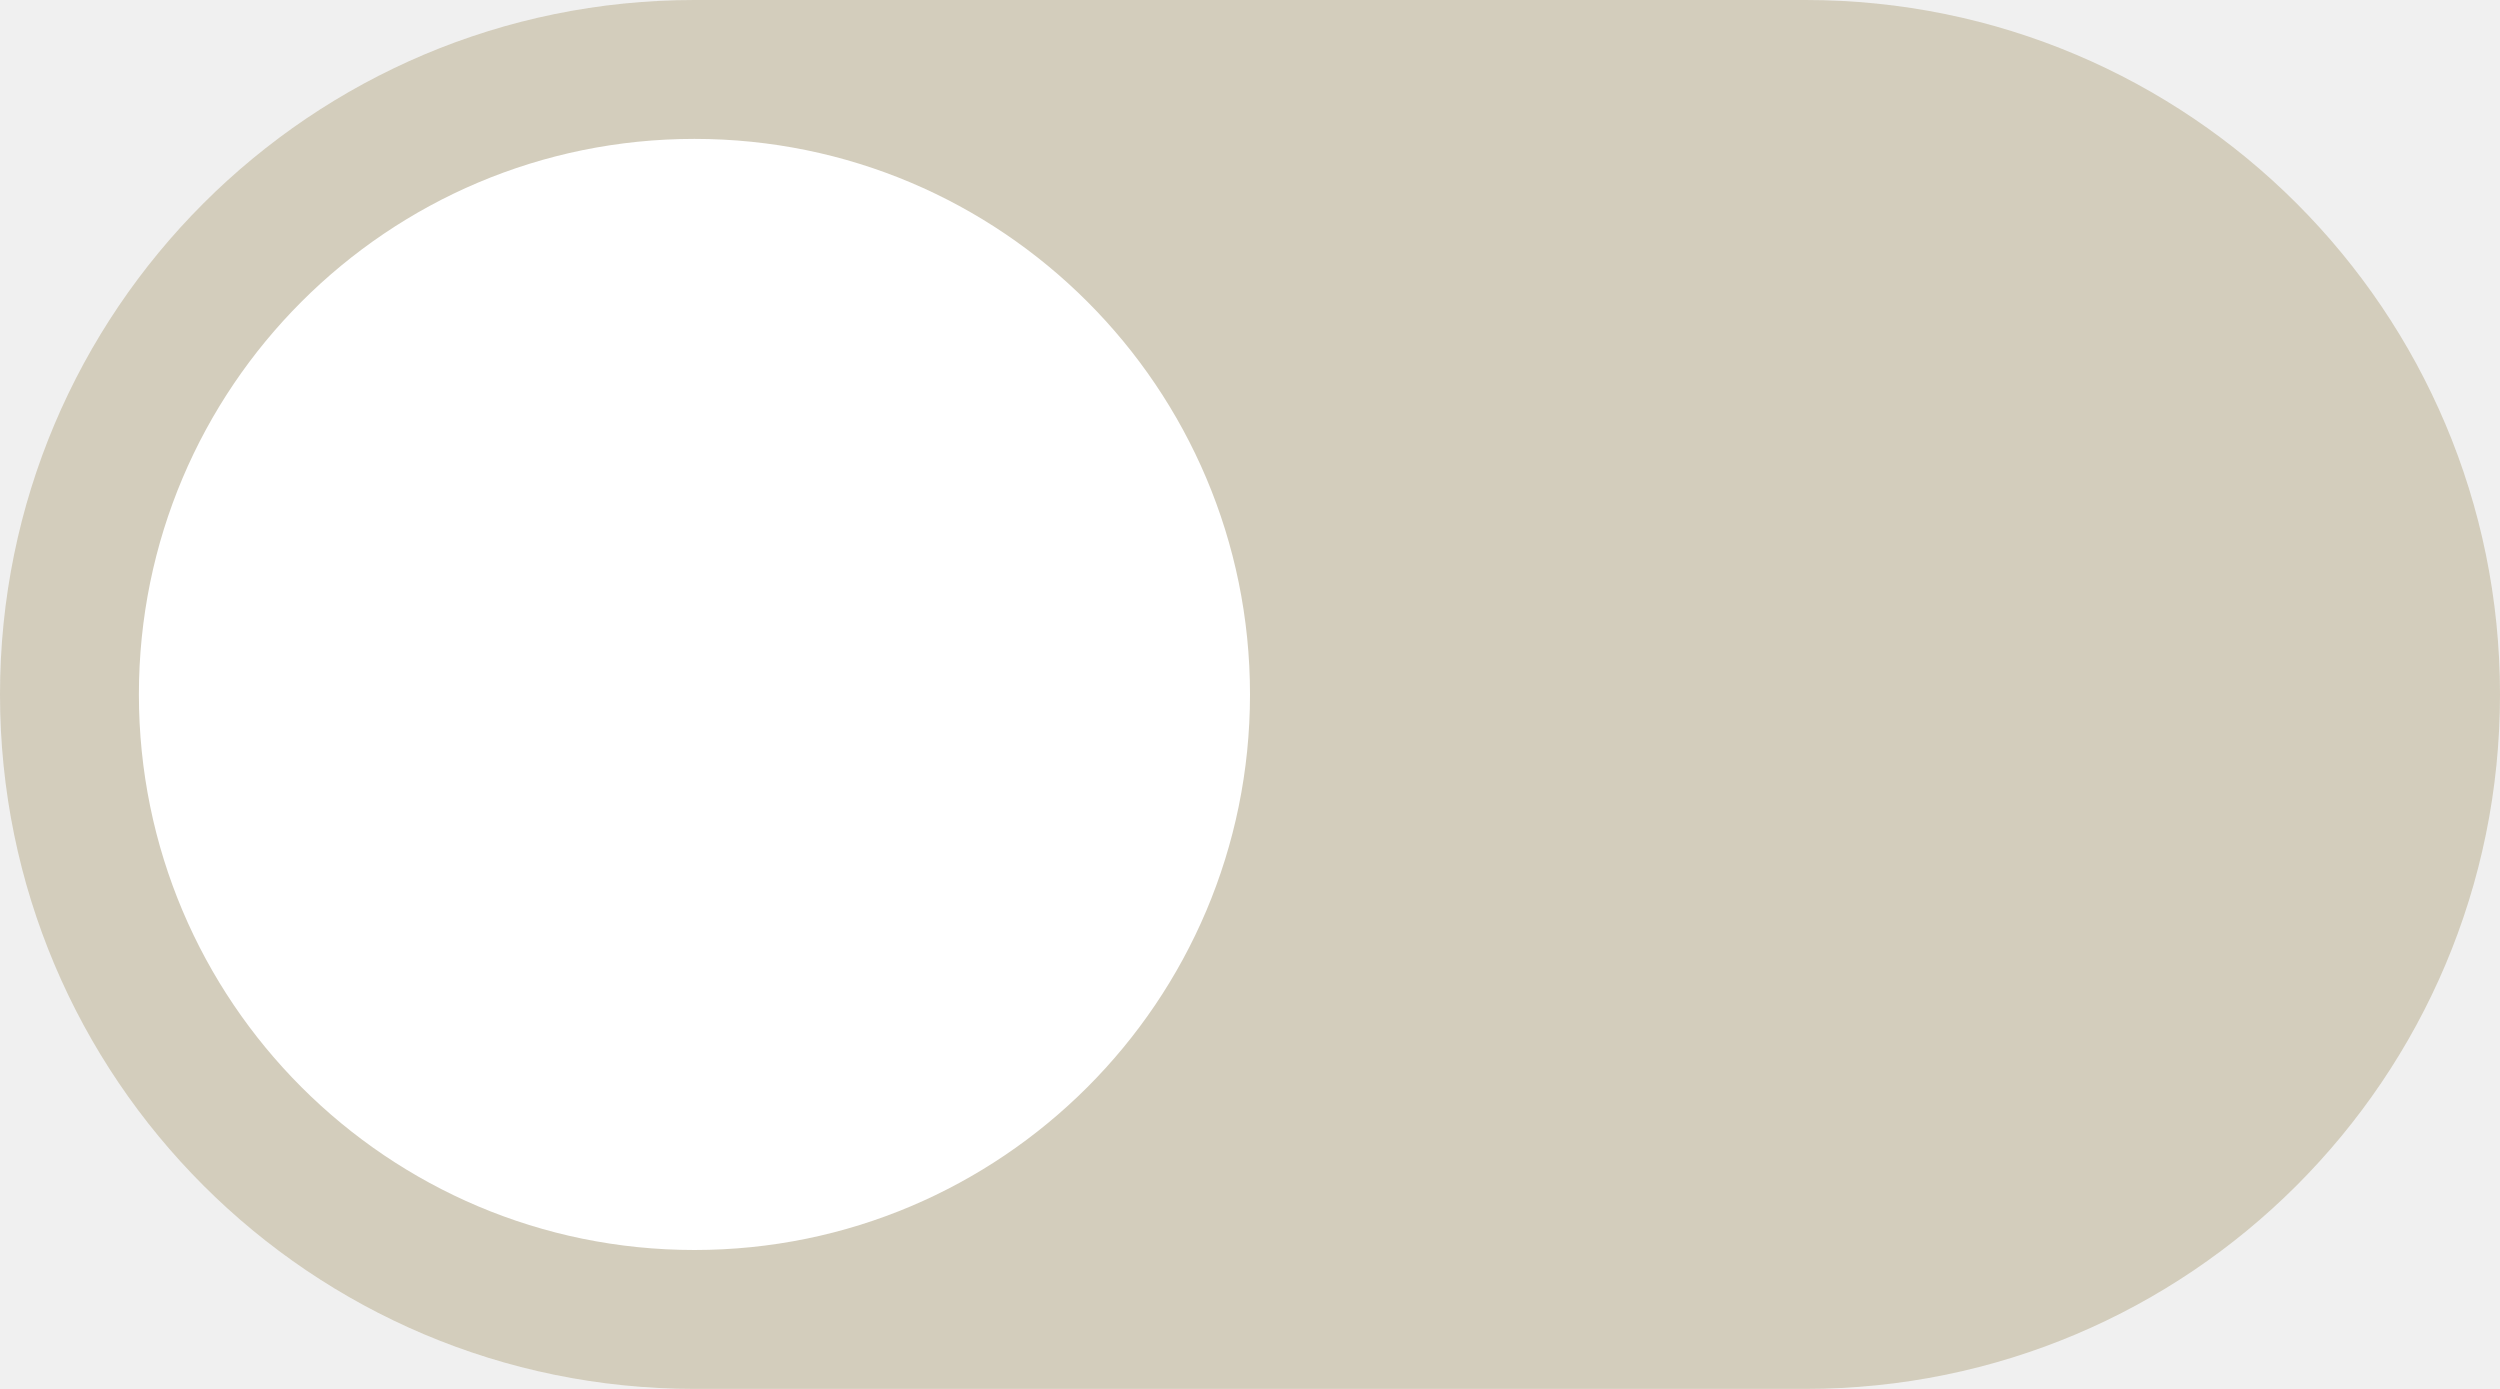
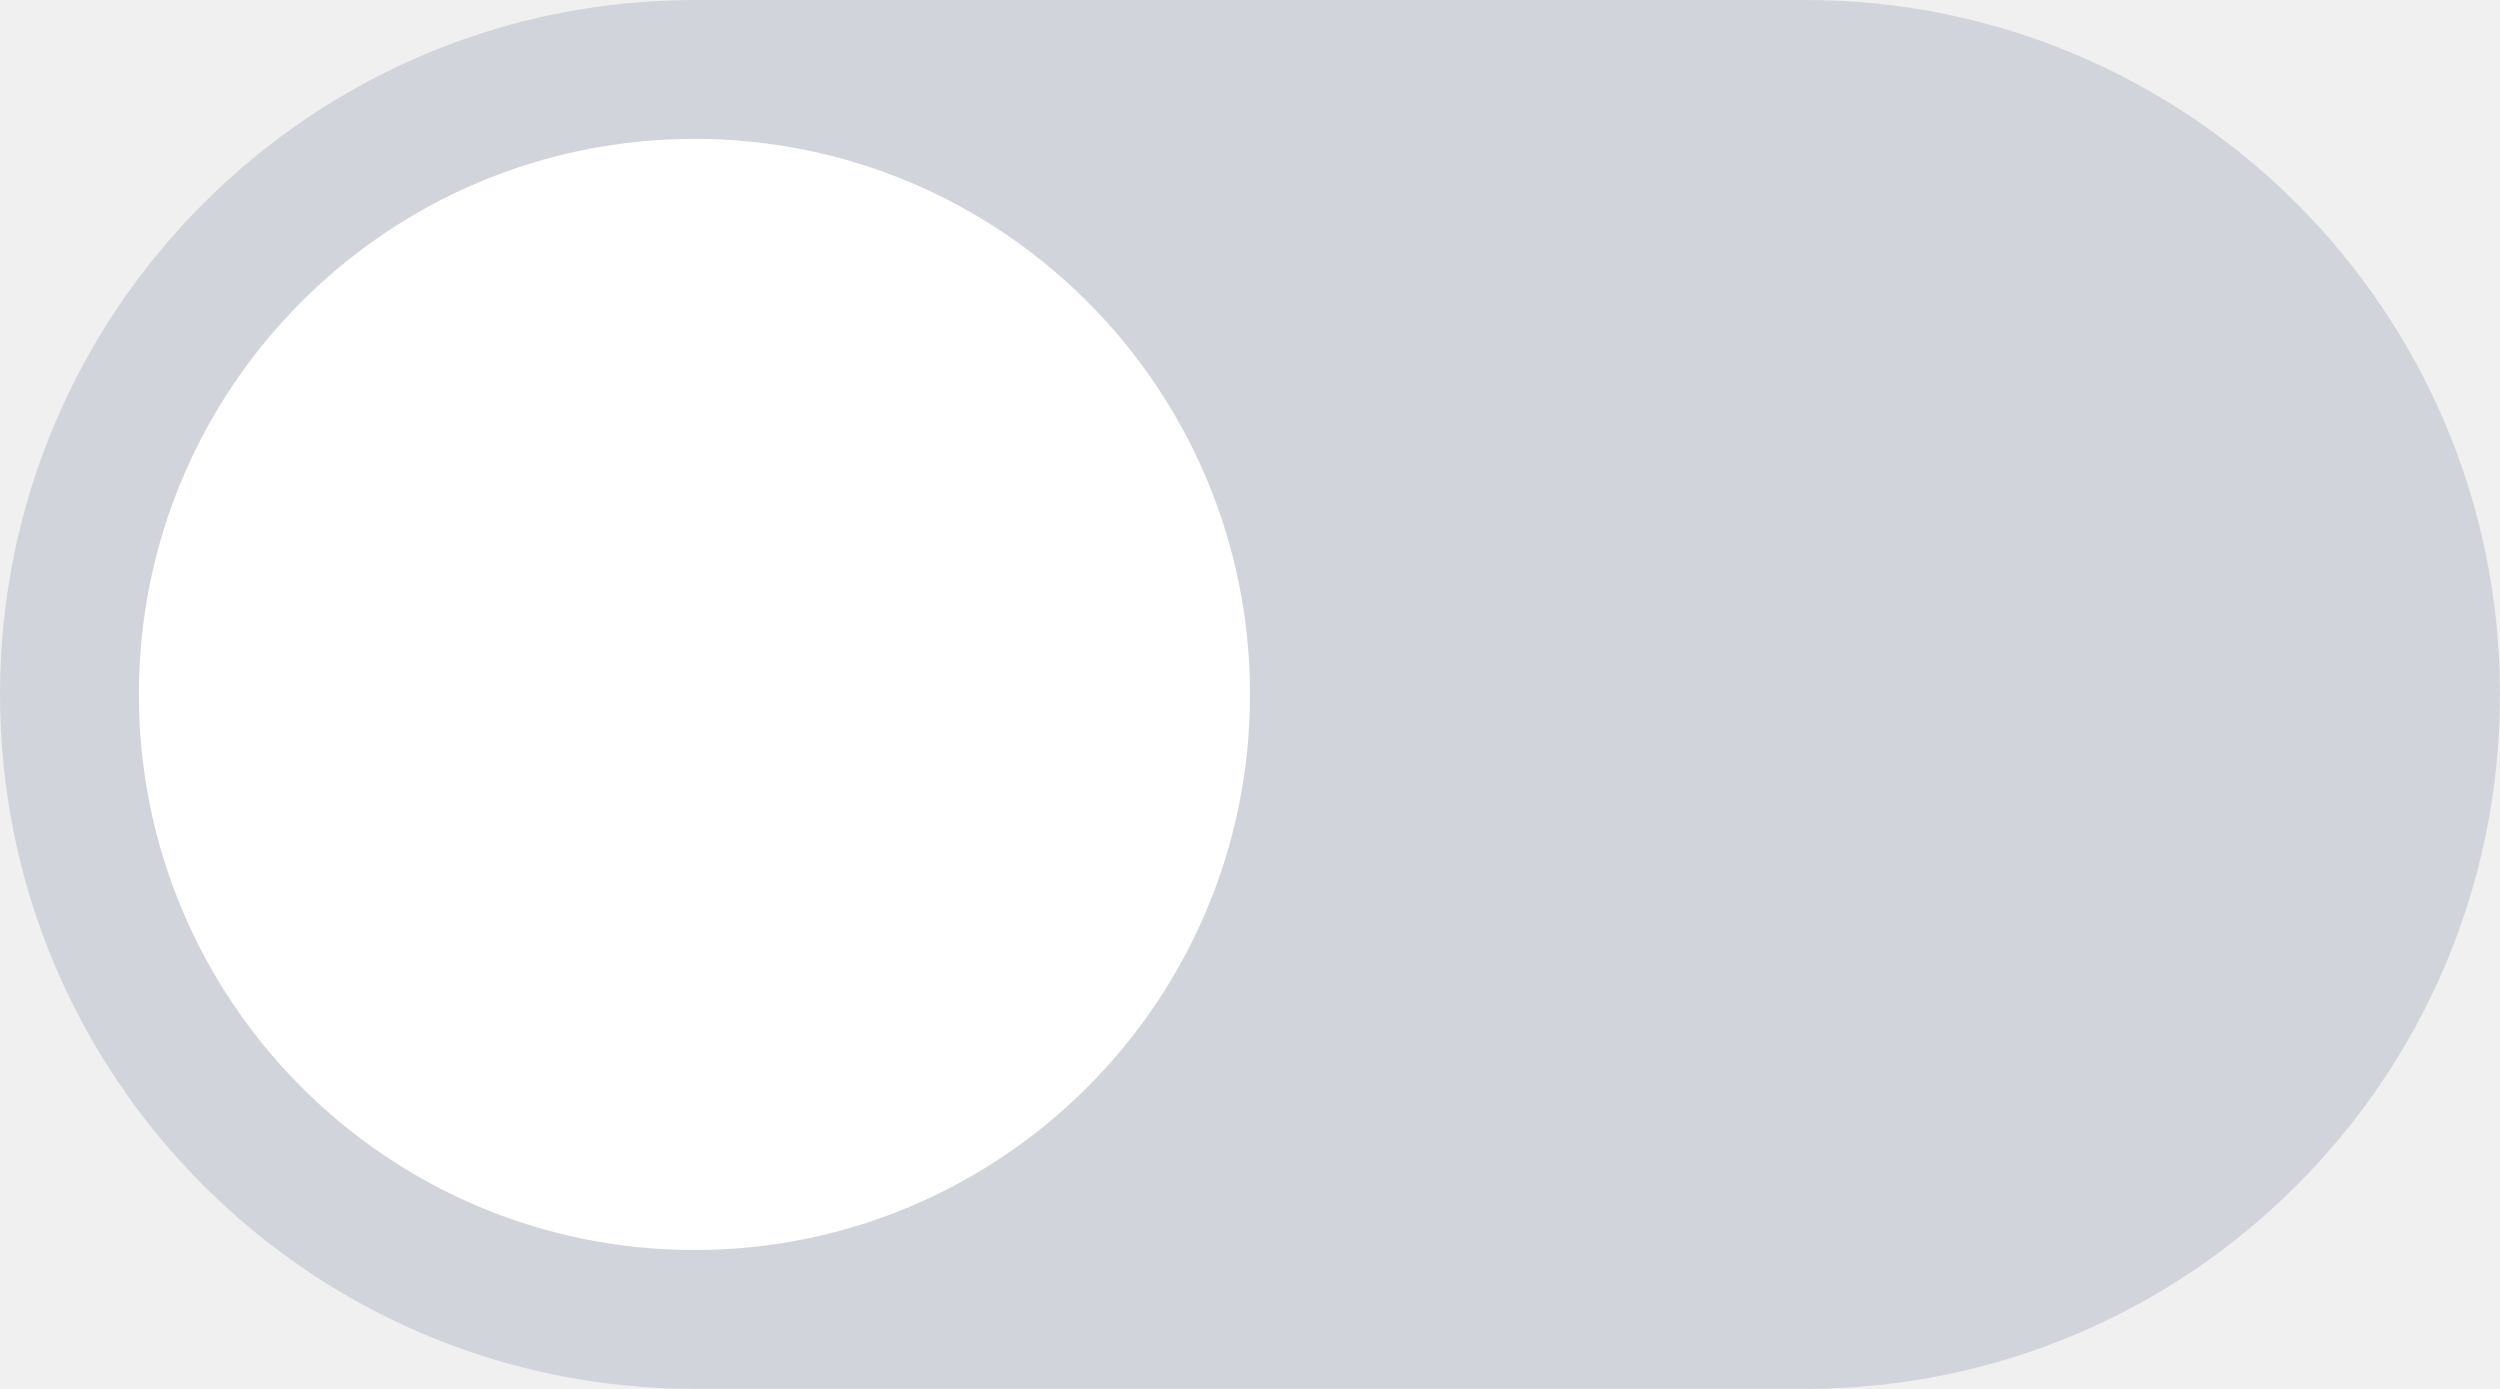
<svg xmlns="http://www.w3.org/2000/svg" width="36" height="20" viewBox="0 0 36 20">
-   <rect width="36" height="20" rx="10" fill="#D3CDBC" />
+   <rect width="36" height="20" rx="10" fill="#D1D5DB" />
  <circle cx="10" cy="10" r="8" fill="#ffffff" />
</svg>
